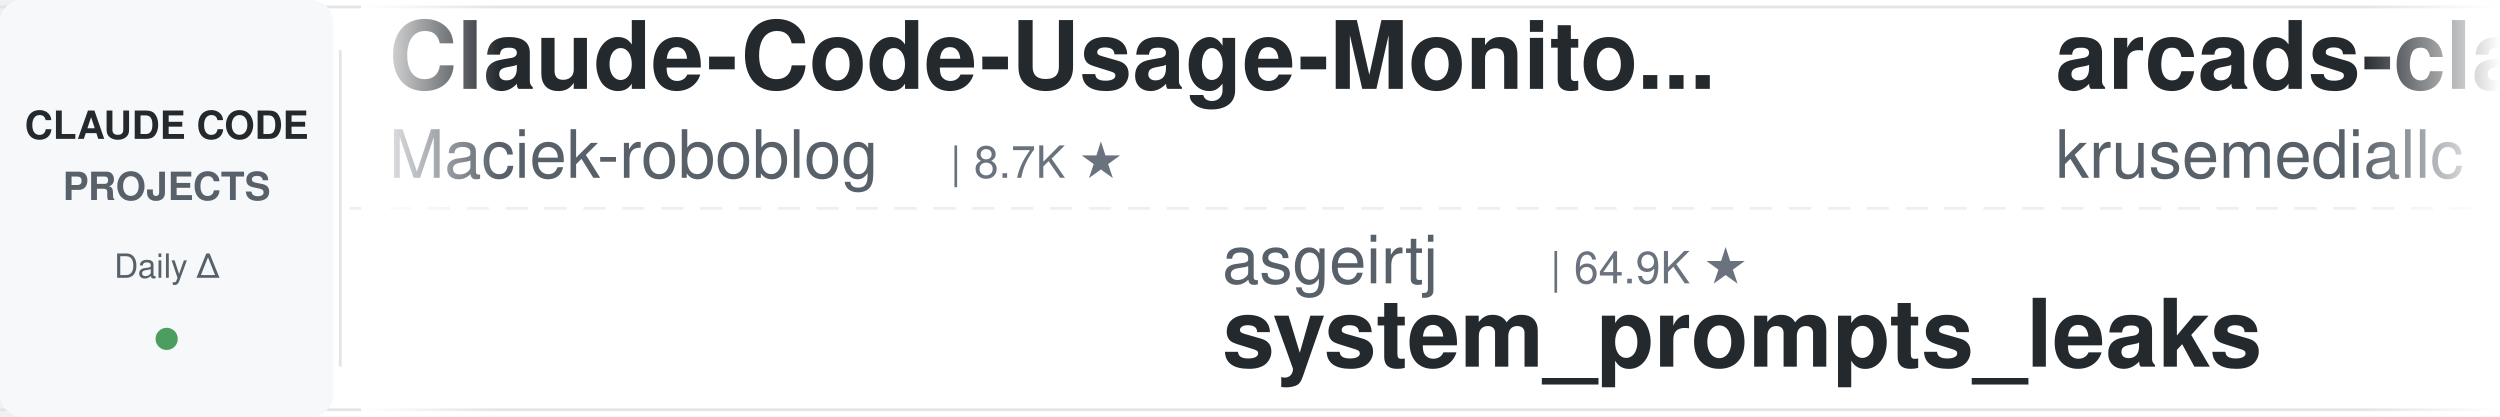
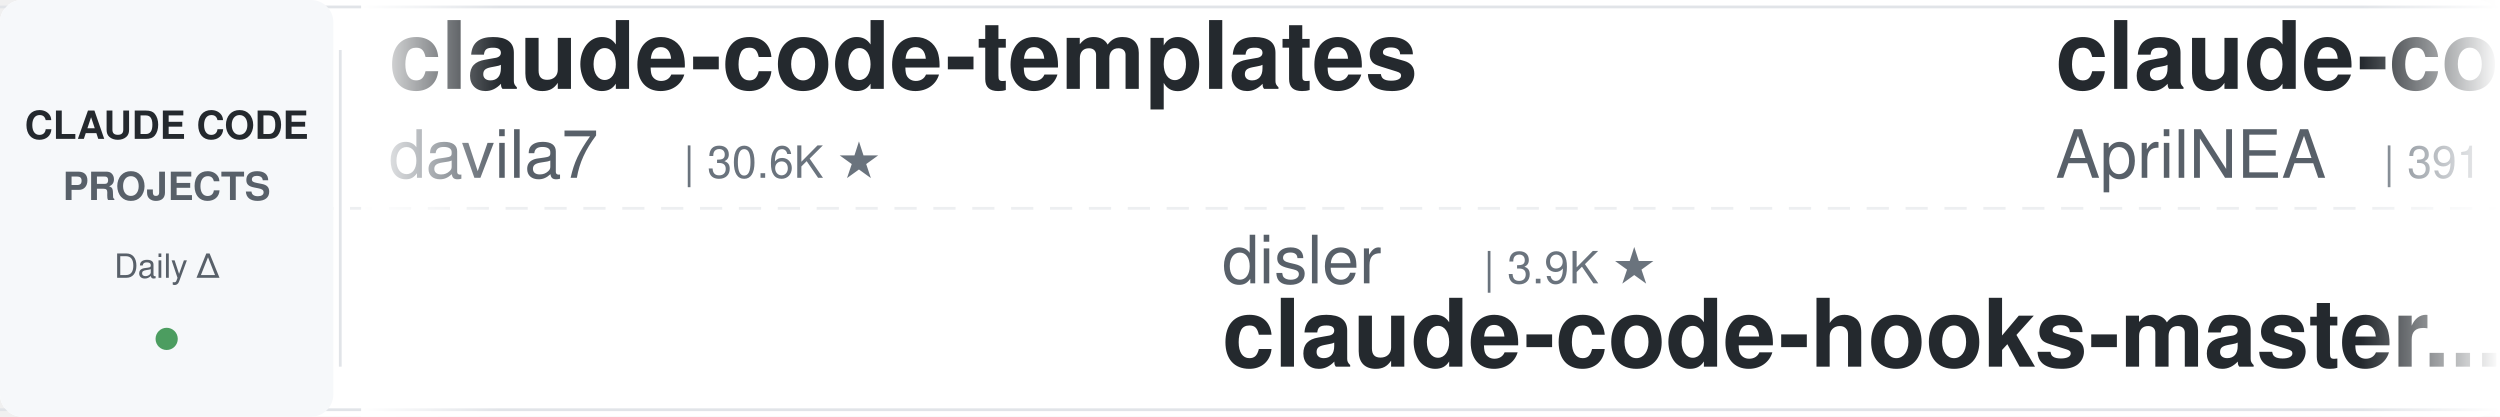
<svg xmlns="http://www.w3.org/2000/svg" width="900" height="150">
  <defs>
    <linearGradient id="leftFade" x1="0%" y1="0%" x2="100%" y2="0%">
      <stop offset="0%" style="stop-color:#ffffff;stop-opacity:1" />
      <stop offset="100%" style="stop-color:#ffffff;stop-opacity:0" />
    </linearGradient>
    <linearGradient id="rightFade" x1="0%" y1="0%" x2="100%" y2="0%">
      <stop offset="0%" style="stop-color:#ffffff;stop-opacity:0" />
      <stop offset="100%" style="stop-color:#ffffff;stop-opacity:1" />
    </linearGradient>
  </defs>
  <rect width="900" height="150" fill="#ffffff" rx="8" />
  <rect x="0" y="2" width="900" height="1" fill="#e1e4e8" />
  <rect x="0" y="147" width="900" height="1" fill="#e1e4e8" />
  <line x1="0" y1="75" x2="900" y2="75" stroke="#e1e4e8" stroke-width="1" stroke-dasharray="8 6" opacity="0.6" />
  <rect x="0" y="0" width="120" height="150" fill="#f6f8fa" rx="8" />
  <text x="60" y="50" font-family="-apple-system, BlinkMacSystemFont, 'Segoe UI', Helvetica, Arial, sans-serif" font-size="14" font-weight="600" fill="#24292e" text-anchor="middle">CLAUDE CODE</text>
  <text x="60" y="72" font-family="-apple-system, BlinkMacSystemFont, 'Segoe UI', Helvetica, Arial, sans-serif" font-size="14" font-weight="600" fill="#586069" text-anchor="middle">PROJECTS</text>
  <text x="60" y="100" font-family="-apple-system, BlinkMacSystemFont, 'Segoe UI', Helvetica, Arial, sans-serif" font-size="12" font-weight="500" fill="#586069" text-anchor="middle">Daily Δ</text>
  <circle cx="60" cy="122" r="4" fill="#22863a" opacity="0.8" />
  <rect x="122" y="18" width="1" height="114" fill="#e1e4e8" />
  <clipPath id="tickerClip">
    <rect x="130" y="0" width="770" height="150" />
  </clipPath>
  <g clip-path="url(#tickerClip)">
    <g id="tickerItems">
      <animateTransform attributeName="transform" attributeType="XML" type="translate" from="0 0" to="-3000 0" dur="54s" repeatCount="indefinite" />
      <g transform="translate(0, 0)">
-         <text x="140" y="32" font-family="-apple-system, BlinkMacSystemFont, 'Segoe UI', Helvetica, Arial, sans-serif" font-size="34" font-weight="600" fill="#24292e">Claude-Code-Usage-Monito...</text>
-         <text x="140" y="64" font-family="-apple-system, BlinkMacSystemFont, 'Segoe UI', Helvetica, Arial, sans-serif" font-size="24" font-weight="400" fill="#586069">Maciek-roboblog</text>
-         <text x="342" y="64" font-family="-apple-system, BlinkMacSystemFont, 'Segoe UI', Helvetica, Arial, sans-serif" font-size="16" font-weight="500" fill="#6a737d">| 8.7K ★</text>
+         <text x="140" y="32" font-family="-apple-system, BlinkMacSystemFont, 'Segoe UI', Helvetica, Arial, sans-serif" font-size="34" font-weight="600" fill="#24292e">claude-code-templates</text>
+         <text x="140" y="64" font-family="-apple-system, BlinkMacSystemFont, 'Segoe UI', Helvetica, Arial, sans-serif" font-size="24" font-weight="400" fill="#586069">davila7</text>
+         <text x="246" y="64" font-family="-apple-system, BlinkMacSystemFont, 'Segoe UI', Helvetica, Arial, sans-serif" font-size="16" font-weight="500" fill="#6a737d">| 30.6K ★</text>
      </g>
      <g transform="translate(300, 0)">
-         <text x="140" y="102" font-family="-apple-system, BlinkMacSystemFont, 'Segoe UI', Helvetica, Arial, sans-serif" font-size="24" font-weight="400" fill="#586069">asgeirtj</text>
-         <text x="258" y="102" font-family="-apple-system, BlinkMacSystemFont, 'Segoe UI', Helvetica, Arial, sans-serif" font-size="16" font-weight="500" fill="#6a737d">| 64.9K ★</text>
-         <text x="140" y="132" font-family="-apple-system, BlinkMacSystemFont, 'Segoe UI', Helvetica, Arial, sans-serif" font-size="34" font-weight="600" fill="#24292e">system_prompts_leaks</text>
+         <text x="140" y="102" font-family="-apple-system, BlinkMacSystemFont, 'Segoe UI', Helvetica, Arial, sans-serif" font-size="24" font-weight="400" fill="#586069">disler</text>
+         <text x="234" y="102" font-family="-apple-system, BlinkMacSystemFont, 'Segoe UI', Helvetica, Arial, sans-serif" font-size="16" font-weight="500" fill="#6a737d">| 3.9K ★</text>
+         <text x="140" y="132" font-family="-apple-system, BlinkMacSystemFont, 'Segoe UI', Helvetica, Arial, sans-serif" font-size="34" font-weight="600" fill="#24292e">claude-code-hooks-master...</text>
      </g>
      <g transform="translate(600, 0)">
-         <text x="140" y="32" font-family="-apple-system, BlinkMacSystemFont, 'Segoe UI', Helvetica, Arial, sans-serif" font-size="34" font-weight="600" fill="#24292e">arcads-claude-code</text>
-         <text x="140" y="64" font-family="-apple-system, BlinkMacSystemFont, 'Segoe UI', Helvetica, Arial, sans-serif" font-size="24" font-weight="400" fill="#586069">krusemediallc</text>
-         <text x="318" y="64" font-family="-apple-system, BlinkMacSystemFont, 'Segoe UI', Helvetica, Arial, sans-serif" font-size="16" font-weight="500" fill="#6a737d">| 1.5K ★</text>
+         <text x="140" y="32" font-family="-apple-system, BlinkMacSystemFont, 'Segoe UI', Helvetica, Arial, sans-serif" font-size="34" font-weight="600" fill="#24292e">claude-code-source</text>
+         <text x="140" y="64" font-family="-apple-system, BlinkMacSystemFont, 'Segoe UI', Helvetica, Arial, sans-serif" font-size="24" font-weight="400" fill="#586069">AprilNEA</text>
+         <text x="258" y="64" font-family="-apple-system, BlinkMacSystemFont, 'Segoe UI', Helvetica, Arial, sans-serif" font-size="16" font-weight="500" fill="#6a737d">| 391 ★</text>
      </g>
      <g transform="translate(900, 0)">
-         <text x="140" y="102" font-family="-apple-system, BlinkMacSystemFont, 'Segoe UI', Helvetica, Arial, sans-serif" font-size="24" font-weight="400" fill="#586069">https-deeplearning-ai</text>
-         <text x="414" y="102" font-family="-apple-system, BlinkMacSystemFont, 'Segoe UI', Helvetica, Arial, sans-serif" font-size="16" font-weight="500" fill="#6a737d">| 547 ★</text>
-         <text x="140" y="132" font-family="-apple-system, BlinkMacSystemFont, 'Segoe UI', Helvetica, Arial, sans-serif" font-size="34" font-weight="600" fill="#24292e">sc-claude-code-files</text>
+         <text x="140" y="102" font-family="-apple-system, BlinkMacSystemFont, 'Segoe UI', Helvetica, Arial, sans-serif" font-size="24" font-weight="400" fill="#586069">WorldFlowAI</text>
+         <text x="294" y="102" font-family="-apple-system, BlinkMacSystemFont, 'Segoe UI', Helvetica, Arial, sans-serif" font-size="16" font-weight="500" fill="#6a737d">| 2.8K ★</text>
+         <text x="140" y="132" font-family="-apple-system, BlinkMacSystemFont, 'Segoe UI', Helvetica, Arial, sans-serif" font-size="34" font-weight="600" fill="#24292e">everything-claude-code</text>
      </g>
      <g transform="translate(1200, 0)">
-         <text x="140" y="32" font-family="-apple-system, BlinkMacSystemFont, 'Segoe UI', Helvetica, Arial, sans-serif" font-size="34" font-weight="600" fill="#24292e">claude-code-engineering</text>
-         <text x="140" y="64" font-family="-apple-system, BlinkMacSystemFont, 'Segoe UI', Helvetica, Arial, sans-serif" font-size="24" font-weight="400" fill="#586069">huangjia2019</text>
-         <text x="306" y="64" font-family="-apple-system, BlinkMacSystemFont, 'Segoe UI', Helvetica, Arial, sans-serif" font-size="16" font-weight="500" fill="#6a737d">| 1.1K ★</text>
+         <text x="140" y="32" font-family="-apple-system, BlinkMacSystemFont, 'Segoe UI', Helvetica, Arial, sans-serif" font-size="34" font-weight="600" fill="#24292e">ralph-claude-code</text>
+         <text x="140" y="64" font-family="-apple-system, BlinkMacSystemFont, 'Segoe UI', Helvetica, Arial, sans-serif" font-size="24" font-weight="400" fill="#586069">frankbria</text>
+         <text x="270" y="64" font-family="-apple-system, BlinkMacSystemFont, 'Segoe UI', Helvetica, Arial, sans-serif" font-size="16" font-weight="500" fill="#6a737d">| 9.6K ★</text>
      </g>
      <g transform="translate(1500, 0)">
-         <text x="140" y="102" font-family="-apple-system, BlinkMacSystemFont, 'Segoe UI', Helvetica, Arial, sans-serif" font-size="24" font-weight="400" fill="#586069">Yuyz0112</text>
-         <text x="258" y="102" font-family="-apple-system, BlinkMacSystemFont, 'Segoe UI', Helvetica, Arial, sans-serif" font-size="16" font-weight="500" fill="#6a737d">| 2.4K ★</text>
-         <text x="140" y="132" font-family="-apple-system, BlinkMacSystemFont, 'Segoe UI', Helvetica, Arial, sans-serif" font-size="34" font-weight="600" fill="#24292e">claude-code-reverse</text>
+         <text x="140" y="102" font-family="-apple-system, BlinkMacSystemFont, 'Segoe UI', Helvetica, Arial, sans-serif" font-size="24" font-weight="400" fill="#586069">FlorianBruniaux</text>
+         <text x="342" y="102" font-family="-apple-system, BlinkMacSystemFont, 'Segoe UI', Helvetica, Arial, sans-serif" font-size="16" font-weight="500" fill="#6a737d">| 6.0K ★</text>
+         <text x="140" y="132" font-family="-apple-system, BlinkMacSystemFont, 'Segoe UI', Helvetica, Arial, sans-serif" font-size="34" font-weight="600" fill="#24292e">claude-code-ultimate-gui...</text>
      </g>
      <g transform="translate(1800, 0)">
-         <text x="140" y="32" font-family="-apple-system, BlinkMacSystemFont, 'Segoe UI', Helvetica, Arial, sans-serif" font-size="34" font-weight="600" fill="#24292e">claude-code-my-workflow</text>
-         <text x="140" y="64" font-family="-apple-system, BlinkMacSystemFont, 'Segoe UI', Helvetica, Arial, sans-serif" font-size="24" font-weight="400" fill="#586069">pedrohcgs</text>
-         <text x="270" y="64" font-family="-apple-system, BlinkMacSystemFont, 'Segoe UI', Helvetica, Arial, sans-serif" font-size="16" font-weight="500" fill="#6a737d">| 1.6K ★</text>
+         <text x="140" y="32" font-family="-apple-system, BlinkMacSystemFont, 'Segoe UI', Helvetica, Arial, sans-serif" font-size="34" font-weight="600" fill="#24292e">awesome-claude-code-tool...</text>
+         <text x="140" y="64" font-family="-apple-system, BlinkMacSystemFont, 'Segoe UI', Helvetica, Arial, sans-serif" font-size="24" font-weight="400" fill="#586069">rohitg00</text>
+         <text x="258" y="64" font-family="-apple-system, BlinkMacSystemFont, 'Segoe UI', Helvetica, Arial, sans-serif" font-size="16" font-weight="500" fill="#6a737d">| 2.6K ★</text>
      </g>
      <g transform="translate(2100, 0)">
-         <text x="140" y="102" font-family="-apple-system, BlinkMacSystemFont, 'Segoe UI', Helvetica, Arial, sans-serif" font-size="24" font-weight="400" fill="#586069">disler</text>
-         <text x="234" y="102" font-family="-apple-system, BlinkMacSystemFont, 'Segoe UI', Helvetica, Arial, sans-serif" font-size="16" font-weight="500" fill="#6a737d">| 1.7K ★</text>
-         <text x="140" y="132" font-family="-apple-system, BlinkMacSystemFont, 'Segoe UI', Helvetica, Arial, sans-serif" font-size="34" font-weight="600" fill="#24292e">pi-vs-claude-code</text>
+         <text x="140" y="102" font-family="-apple-system, BlinkMacSystemFont, 'Segoe UI', Helvetica, Arial, sans-serif" font-size="24" font-weight="400" fill="#586069">centminmod</text>
+         <text x="282" y="102" font-family="-apple-system, BlinkMacSystemFont, 'Segoe UI', Helvetica, Arial, sans-serif" font-size="16" font-weight="500" fill="#6a737d">| 2.6K ★</text>
+         <text x="140" y="132" font-family="-apple-system, BlinkMacSystemFont, 'Segoe UI', Helvetica, Arial, sans-serif" font-size="34" font-weight="600" fill="#24292e">my-claude-code-setup</text>
      </g>
      <g transform="translate(2400, 0)">
-         <text x="140" y="32" font-family="-apple-system, BlinkMacSystemFont, 'Segoe UI', Helvetica, Arial, sans-serif" font-size="34" font-weight="600" fill="#24292e">claude-code-cli</text>
-         <text x="140" y="64" font-family="-apple-system, BlinkMacSystemFont, 'Segoe UI', Helvetica, Arial, sans-serif" font-size="24" font-weight="400" fill="#586069">huangserva</text>
-         <text x="282" y="64" font-family="-apple-system, BlinkMacSystemFont, 'Segoe UI', Helvetica, Arial, sans-serif" font-size="16" font-weight="500" fill="#6a737d">| 628 ★</text>
+         <text x="140" y="32" font-family="-apple-system, BlinkMacSystemFont, 'Segoe UI', Helvetica, Arial, sans-serif" font-size="34" font-weight="600" fill="#24292e">how-claude-code-works</text>
+         <text x="140" y="64" font-family="-apple-system, BlinkMacSystemFont, 'Segoe UI', Helvetica, Arial, sans-serif" font-size="24" font-weight="400" fill="#586069">Windy3f3f3f3f</text>
+         <text x="318" y="64" font-family="-apple-system, BlinkMacSystemFont, 'Segoe UI', Helvetica, Arial, sans-serif" font-size="16" font-weight="500" fill="#6a737d">| 3.6K ★</text>
      </g>
      <g transform="translate(2700, 0)">
-         <text x="140" y="102" font-family="-apple-system, BlinkMacSystemFont, 'Segoe UI', Helvetica, Arial, sans-serif" font-size="24" font-weight="400" fill="#586069">anthropics</text>
-         <text x="282" y="102" font-family="-apple-system, BlinkMacSystemFont, 'Segoe UI', Helvetica, Arial, sans-serif" font-size="16" font-weight="500" fill="#6a737d">| 175.8K ★</text>
-         <text x="140" y="132" font-family="-apple-system, BlinkMacSystemFont, 'Segoe UI', Helvetica, Arial, sans-serif" font-size="34" font-weight="600" fill="#24292e">skills</text>
+         <text x="140" y="102" font-family="-apple-system, BlinkMacSystemFont, 'Segoe UI', Helvetica, Arial, sans-serif" font-size="24" font-weight="400" fill="#586069">hangsman</text>
+         <text x="258" y="102" font-family="-apple-system, BlinkMacSystemFont, 'Segoe UI', Helvetica, Arial, sans-serif" font-size="16" font-weight="500" fill="#6a737d">| 793 ★</text>
+         <text x="140" y="132" font-family="-apple-system, BlinkMacSystemFont, 'Segoe UI', Helvetica, Arial, sans-serif" font-size="34" font-weight="600" fill="#24292e">claude-code-source</text>
      </g>
      <g transform="translate(3000, 0)">
-         <text x="140" y="32" font-family="-apple-system, BlinkMacSystemFont, 'Segoe UI', Helvetica, Arial, sans-serif" font-size="34" font-weight="600" fill="#24292e">Claude-Code-Usage-Monito...</text>
-         <text x="140" y="64" font-family="-apple-system, BlinkMacSystemFont, 'Segoe UI', Helvetica, Arial, sans-serif" font-size="24" font-weight="400" fill="#586069">Maciek-roboblog</text>
-         <text x="342" y="64" font-family="-apple-system, BlinkMacSystemFont, 'Segoe UI', Helvetica, Arial, sans-serif" font-size="16" font-weight="500" fill="#6a737d">| 8.7K ★</text>
+         <text x="140" y="32" font-family="-apple-system, BlinkMacSystemFont, 'Segoe UI', Helvetica, Arial, sans-serif" font-size="34" font-weight="600" fill="#24292e">claude-code-templates</text>
+         <text x="140" y="64" font-family="-apple-system, BlinkMacSystemFont, 'Segoe UI', Helvetica, Arial, sans-serif" font-size="24" font-weight="400" fill="#586069">davila7</text>
+         <text x="246" y="64" font-family="-apple-system, BlinkMacSystemFont, 'Segoe UI', Helvetica, Arial, sans-serif" font-size="16" font-weight="500" fill="#6a737d">| 30.6K ★</text>
      </g>
      <g transform="translate(3300, 0)">
-         <text x="140" y="102" font-family="-apple-system, BlinkMacSystemFont, 'Segoe UI', Helvetica, Arial, sans-serif" font-size="24" font-weight="400" fill="#586069">asgeirtj</text>
-         <text x="258" y="102" font-family="-apple-system, BlinkMacSystemFont, 'Segoe UI', Helvetica, Arial, sans-serif" font-size="16" font-weight="500" fill="#6a737d">| 64.9K ★</text>
-         <text x="140" y="132" font-family="-apple-system, BlinkMacSystemFont, 'Segoe UI', Helvetica, Arial, sans-serif" font-size="34" font-weight="600" fill="#24292e">system_prompts_leaks</text>
+         <text x="140" y="102" font-family="-apple-system, BlinkMacSystemFont, 'Segoe UI', Helvetica, Arial, sans-serif" font-size="24" font-weight="400" fill="#586069">disler</text>
+         <text x="234" y="102" font-family="-apple-system, BlinkMacSystemFont, 'Segoe UI', Helvetica, Arial, sans-serif" font-size="16" font-weight="500" fill="#6a737d">| 3.9K ★</text>
+         <text x="140" y="132" font-family="-apple-system, BlinkMacSystemFont, 'Segoe UI', Helvetica, Arial, sans-serif" font-size="34" font-weight="600" fill="#24292e">claude-code-hooks-master...</text>
      </g>
      <g transform="translate(3600, 0)">
-         <text x="140" y="32" font-family="-apple-system, BlinkMacSystemFont, 'Segoe UI', Helvetica, Arial, sans-serif" font-size="34" font-weight="600" fill="#24292e">arcads-claude-code</text>
-         <text x="140" y="64" font-family="-apple-system, BlinkMacSystemFont, 'Segoe UI', Helvetica, Arial, sans-serif" font-size="24" font-weight="400" fill="#586069">krusemediallc</text>
-         <text x="318" y="64" font-family="-apple-system, BlinkMacSystemFont, 'Segoe UI', Helvetica, Arial, sans-serif" font-size="16" font-weight="500" fill="#6a737d">| 1.5K ★</text>
+         <text x="140" y="32" font-family="-apple-system, BlinkMacSystemFont, 'Segoe UI', Helvetica, Arial, sans-serif" font-size="34" font-weight="600" fill="#24292e">claude-code-source</text>
+         <text x="140" y="64" font-family="-apple-system, BlinkMacSystemFont, 'Segoe UI', Helvetica, Arial, sans-serif" font-size="24" font-weight="400" fill="#586069">AprilNEA</text>
+         <text x="258" y="64" font-family="-apple-system, BlinkMacSystemFont, 'Segoe UI', Helvetica, Arial, sans-serif" font-size="16" font-weight="500" fill="#6a737d">| 391 ★</text>
      </g>
      <g transform="translate(3900, 0)">
-         <text x="140" y="102" font-family="-apple-system, BlinkMacSystemFont, 'Segoe UI', Helvetica, Arial, sans-serif" font-size="24" font-weight="400" fill="#586069">https-deeplearning-ai</text>
-         <text x="414" y="102" font-family="-apple-system, BlinkMacSystemFont, 'Segoe UI', Helvetica, Arial, sans-serif" font-size="16" font-weight="500" fill="#6a737d">| 547 ★</text>
-         <text x="140" y="132" font-family="-apple-system, BlinkMacSystemFont, 'Segoe UI', Helvetica, Arial, sans-serif" font-size="34" font-weight="600" fill="#24292e">sc-claude-code-files</text>
+         <text x="140" y="102" font-family="-apple-system, BlinkMacSystemFont, 'Segoe UI', Helvetica, Arial, sans-serif" font-size="24" font-weight="400" fill="#586069">WorldFlowAI</text>
+         <text x="294" y="102" font-family="-apple-system, BlinkMacSystemFont, 'Segoe UI', Helvetica, Arial, sans-serif" font-size="16" font-weight="500" fill="#6a737d">| 2.8K ★</text>
+         <text x="140" y="132" font-family="-apple-system, BlinkMacSystemFont, 'Segoe UI', Helvetica, Arial, sans-serif" font-size="34" font-weight="600" fill="#24292e">everything-claude-code</text>
      </g>
    </g>
  </g>
  <rect x="130" y="0" width="50" height="150" fill="url(#leftFade)" />
  <rect x="850" y="0" width="50" height="150" fill="url(#rightFade)" />
</svg>
